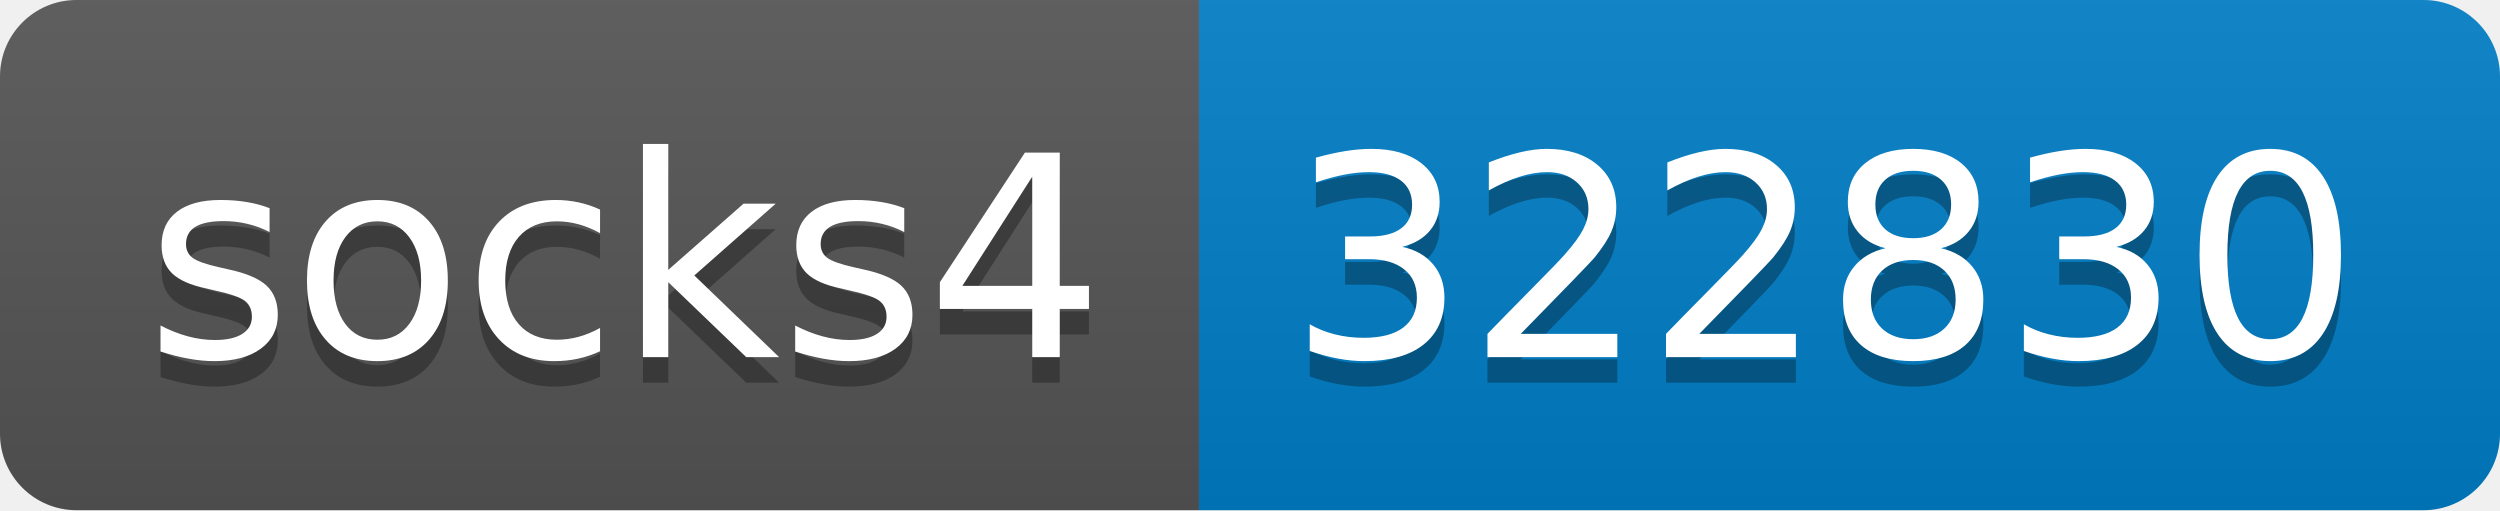
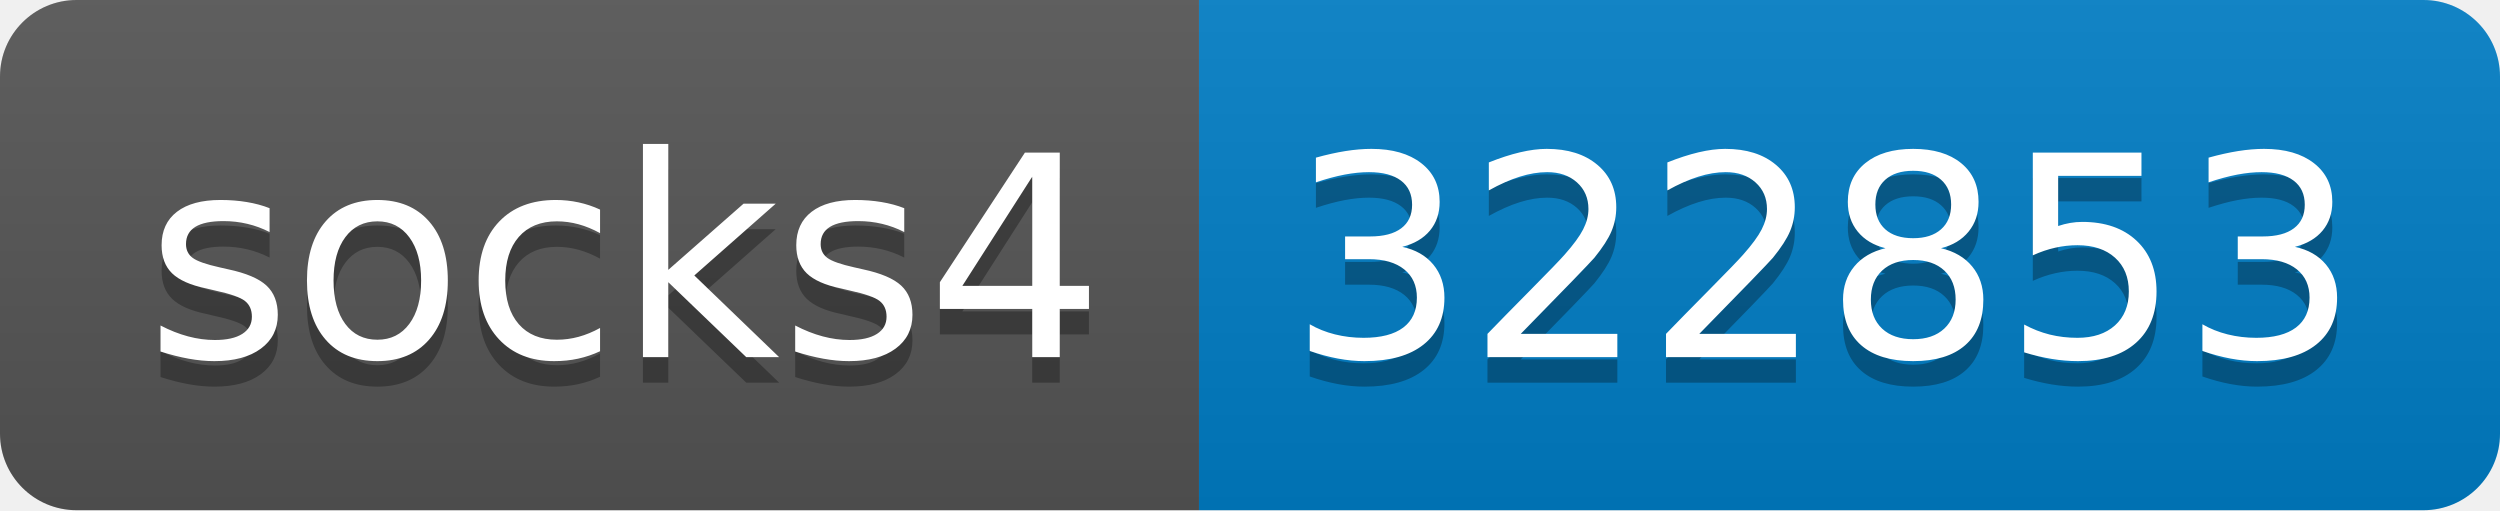
- <svg xmlns="http://www.w3.org/2000/svg" width="98" height="20" role="img" aria-label="socks4: 322830">
+ <svg xmlns="http://www.w3.org/2000/svg" width="98" height="20" role="img" aria-label="socks4: 322853">
  <linearGradient id="s" x2="0" y2="100%">
    <stop offset="0" stop-color="#bbb" stop-opacity=".1" />
    <stop offset="1" stop-opacity=".1" />
  </linearGradient>
  <clipPath id="r">
    <rect width="98" height="20" rx="3" fill="#fff" />
  </clipPath>
  <g clip-path="url(#r)">
    <rect width="47" height="20" fill="#555" />
    <rect x="47" width="51" height="20" fill="#007ec6" />
    <rect width="98" height="20" fill="url(#s)" />
  </g>
  <g fill="#fff" text-anchor="middle" font-family="Verdana,Geneva,DejaVu Sans,sans-serif" text-rendering="geometricPrecision" font-size="110">
    <text aria-hidden="true" x="245" y="150" fill="#010101" fill-opacity=".3" transform="scale(.1)" textLength="370">socks4</text>
    <text x="245" y="140" transform="scale(.1)" fill="#fff" textLength="370">socks4</text>
-     <text aria-hidden="true" x="715" y="150" fill="#010101" fill-opacity=".3" transform="scale(.1)" textLength="410">322830</text>
-     <text x="715" y="140" transform="scale(.1)" fill="#fff" textLength="410">322830</text>
+     <text aria-hidden="true" x="715" y="150" fill="#010101" fill-opacity=".3" transform="scale(.1)" textLength="410">322853</text>
+     <text x="715" y="140" transform="scale(.1)" fill="#fff" textLength="410">322853</text>
  </g>
</svg>
